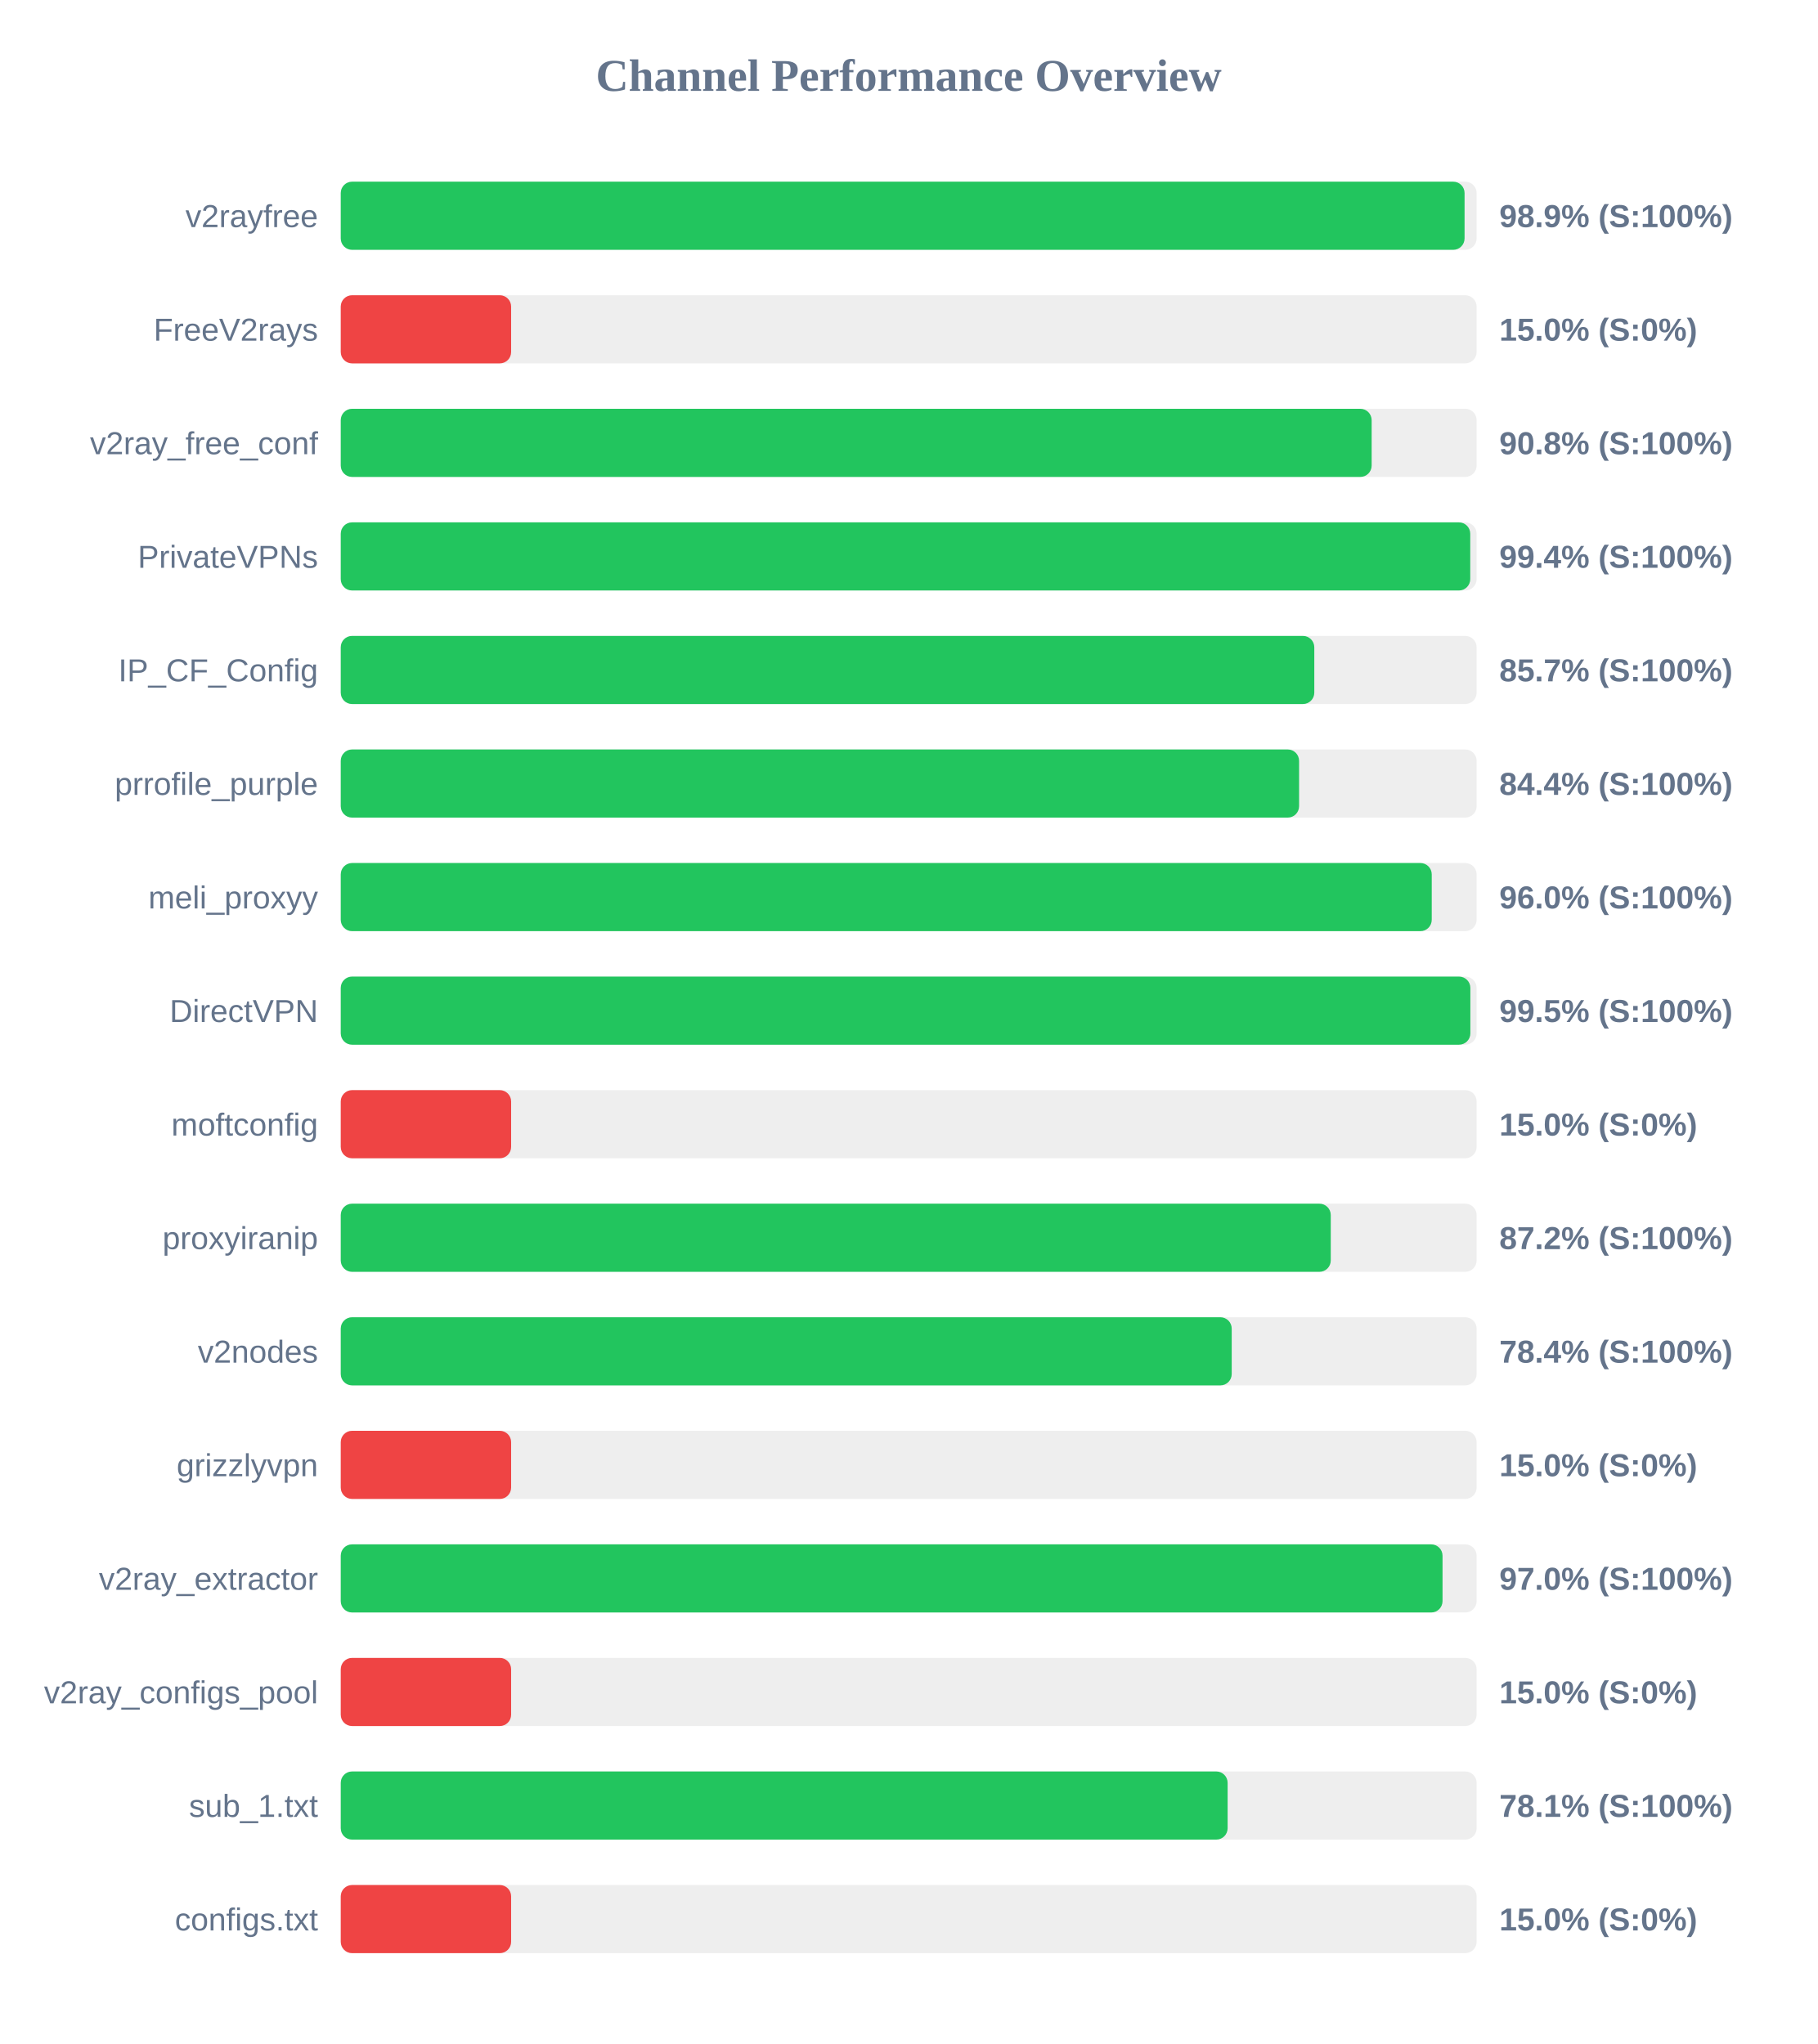
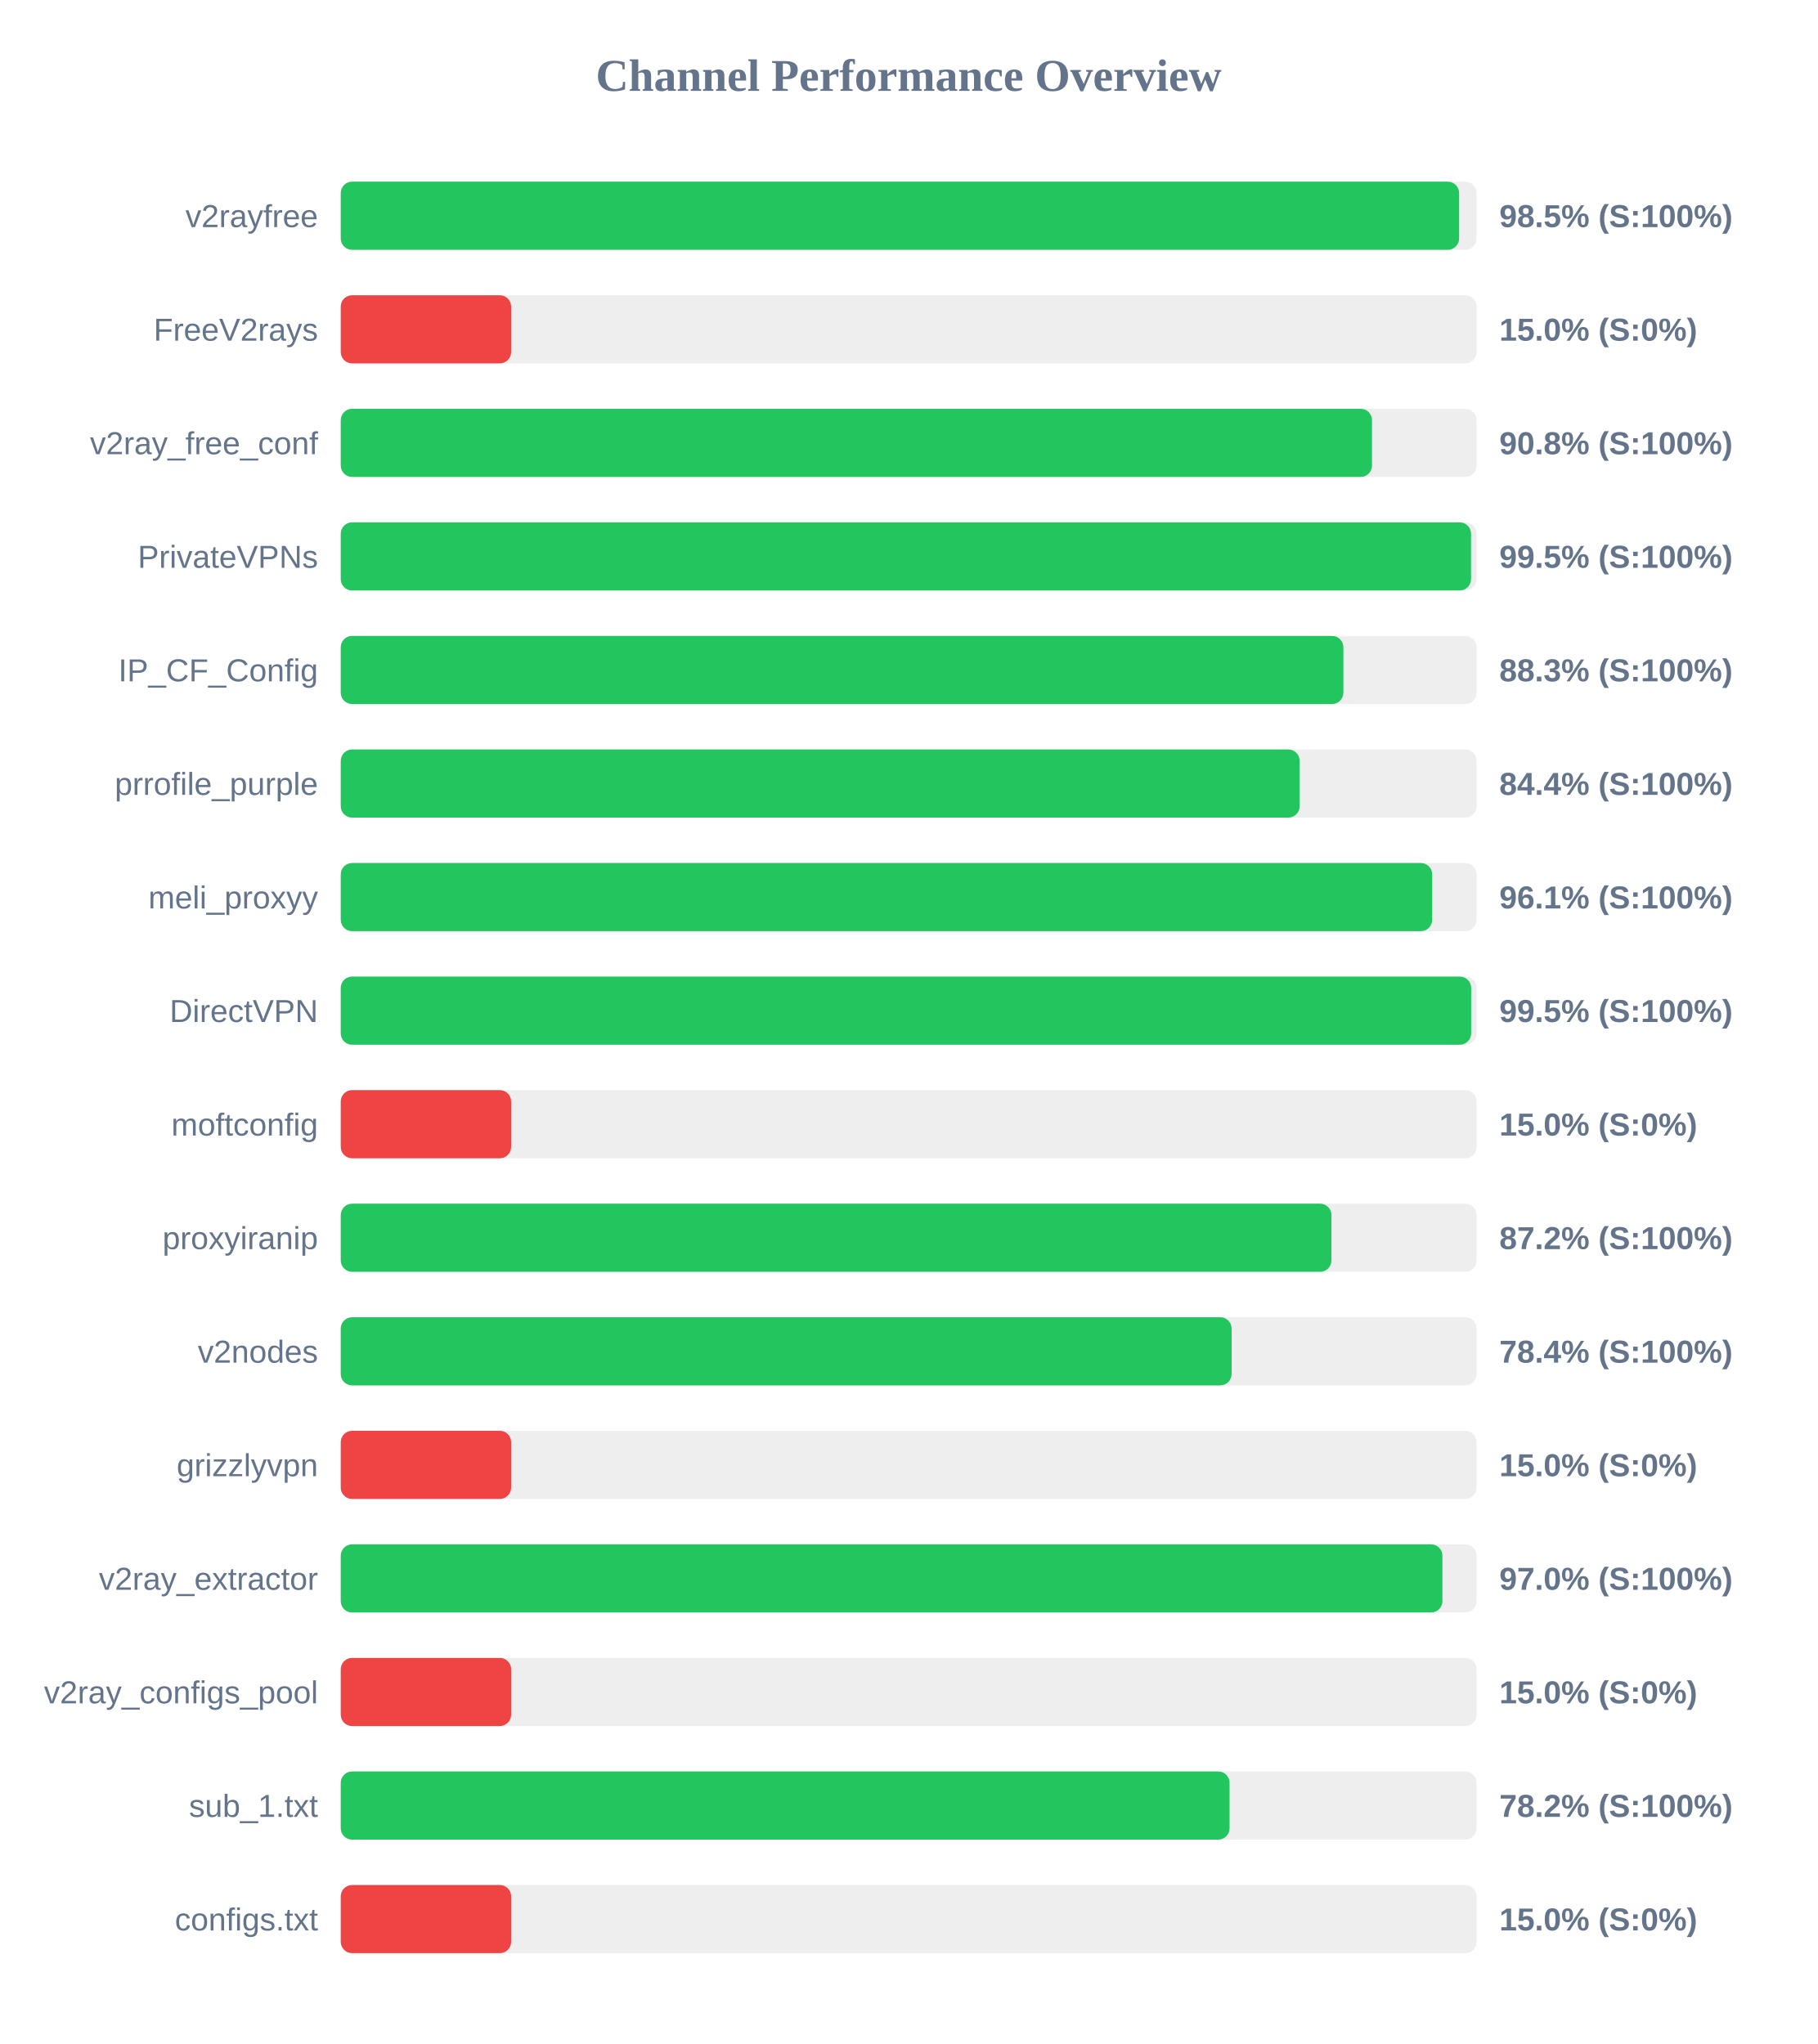
<svg xmlns="http://www.w3.org/2000/svg" width="800" height="900" version="1.1">
  <style>
        .row { font: 14px Arial; fill: #64748b; }
        .score { font: bold 14px Arial; fill: #64748b; }
    </style>
  <text x="400" y="40" text-anchor="middle" font-size="20px" font-weight="bold" fill="#64748b">Channel Performance Overview</text>
  <rect x="150" y="80" width="500" height="30" fill="#eee" rx="5" />
-   <rect x="150" y="80" width="494.7" height="30" fill="#22c55e" rx="5" />
+   <rect x="150" y="80" width="492.3" height="30" fill="#22c55e" rx="5" />
  <text x="140" y="100" text-anchor="end" class="row">v2rayfree</text>
-   <text x="660" y="100" text-anchor="start" class="score">98.9% (S:100%)</text>
+   <text x="660" y="100" text-anchor="start" class="score">98.5% (S:100%)</text>
  <rect x="150" y="130" width="500" height="30" fill="#eee" rx="5" />
  <rect x="150" y="130" width="75.0" height="30" fill="#ef4444" rx="5" />
  <text x="140" y="150" text-anchor="end" class="row">FreeV2rays</text>
  <text x="660" y="150" text-anchor="start" class="score">15.0% (S:0%)</text>
  <rect x="150" y="180" width="500" height="30" fill="#eee" rx="5" />
-   <rect x="150" y="180" width="453.8" height="30" fill="#22c55e" rx="5" />
+   <rect x="150" y="180" width="453.95" height="30" fill="#22c55e" rx="5" />
  <text x="140" y="200" text-anchor="end" class="row">v2ray_free_conf</text>
  <text x="660" y="200" text-anchor="start" class="score">90.8% (S:100%)</text>
  <rect x="150" y="230" width="500" height="30" fill="#eee" rx="5" />
-   <rect x="150" y="230" width="497.2" height="30" fill="#22c55e" rx="5" />
+   <rect x="150" y="230" width="497.55" height="30" fill="#22c55e" rx="5" />
  <text x="140" y="250" text-anchor="end" class="row">PrivateVPNs</text>
-   <text x="660" y="250" text-anchor="start" class="score">99.4% (S:100%)</text>
+   <text x="660" y="250" text-anchor="start" class="score">99.5% (S:100%)</text>
  <rect x="150" y="280" width="500" height="30" fill="#eee" rx="5" />
-   <rect x="150" y="280" width="428.55" height="30" fill="#22c55e" rx="5" />
+   <rect x="150" y="280" width="441.35" height="30" fill="#22c55e" rx="5" />
  <text x="140" y="300" text-anchor="end" class="row">IP_CF_Config</text>
-   <text x="660" y="300" text-anchor="start" class="score">85.7% (S:100%)</text>
+   <text x="660" y="300" text-anchor="start" class="score">88.3% (S:100%)</text>
  <rect x="150" y="330" width="500" height="30" fill="#eee" rx="5" />
-   <rect x="150" y="330" width="421.85" height="30" fill="#22c55e" rx="5" />
+   <rect x="150" y="330" width="422.1" height="30" fill="#22c55e" rx="5" />
  <text x="140" y="350" text-anchor="end" class="row">prrofile_purple</text>
  <text x="660" y="350" text-anchor="start" class="score">84.4% (S:100%)</text>
  <rect x="150" y="380" width="500" height="30" fill="#eee" rx="5" />
-   <rect x="150" y="380" width="480.25" height="30" fill="#22c55e" rx="5" />
+   <rect x="150" y="380" width="480.45" height="30" fill="#22c55e" rx="5" />
  <text x="140" y="400" text-anchor="end" class="row">meli_proxyy</text>
-   <text x="660" y="400" text-anchor="start" class="score">96.0% (S:100%)</text>
+   <text x="660" y="400" text-anchor="start" class="score">96.1% (S:100%)</text>
  <rect x="150" y="430" width="500" height="30" fill="#eee" rx="5" />
-   <rect x="150" y="430" width="497.25" height="30" fill="#22c55e" rx="5" />
+   <rect x="150" y="430" width="497.6" height="30" fill="#22c55e" rx="5" />
  <text x="140" y="450" text-anchor="end" class="row">DirectVPN</text>
  <text x="660" y="450" text-anchor="start" class="score">99.5% (S:100%)</text>
  <rect x="150" y="480" width="500" height="30" fill="#eee" rx="5" />
  <rect x="150" y="480" width="75.0" height="30" fill="#ef4444" rx="5" />
  <text x="140" y="500" text-anchor="end" class="row">moftconfig</text>
  <text x="660" y="500" text-anchor="start" class="score">15.0% (S:0%)</text>
  <rect x="150" y="530" width="500" height="30" fill="#eee" rx="5" />
-   <rect x="150" y="530" width="435.8" height="30" fill="#22c55e" rx="5" />
+   <rect x="150" y="530" width="436.1" height="30" fill="#22c55e" rx="5" />
  <text x="140" y="550" text-anchor="end" class="row">proxyiranip</text>
  <text x="660" y="550" text-anchor="start" class="score">87.2% (S:100%)</text>
  <rect x="150" y="580" width="500" height="30" fill="#eee" rx="5" />
-   <rect x="150" y="580" width="392.2" height="30" fill="#22c55e" rx="5" />
+   <rect x="150" y="580" width="392.15" height="30" fill="#22c55e" rx="5" />
  <text x="140" y="600" text-anchor="end" class="row">v2nodes</text>
  <text x="660" y="600" text-anchor="start" class="score">78.4% (S:100%)</text>
  <rect x="150" y="630" width="500" height="30" fill="#eee" rx="5" />
  <rect x="150" y="630" width="75.0" height="30" fill="#ef4444" rx="5" />
  <text x="140" y="650" text-anchor="end" class="row">grizzlyvpn</text>
  <text x="660" y="650" text-anchor="start" class="score">15.0% (S:0%)</text>
  <rect x="150" y="680" width="500" height="30" fill="#eee" rx="5" />
-   <rect x="150" y="680" width="485.0" height="30" fill="#22c55e" rx="5" />
+   <rect x="150" y="680" width="484.95" height="30" fill="#22c55e" rx="5" />
  <text x="140" y="700" text-anchor="end" class="row">v2ray_extractor</text>
  <text x="660" y="700" text-anchor="start" class="score">97.0% (S:100%)</text>
  <rect x="150" y="730" width="500" height="30" fill="#eee" rx="5" />
  <rect x="150" y="730" width="75.0" height="30" fill="#ef4444" rx="5" />
  <text x="140" y="750" text-anchor="end" class="row">v2ray_configs_pool</text>
  <text x="660" y="750" text-anchor="start" class="score">15.0% (S:0%)</text>
  <rect x="150" y="780" width="500" height="30" fill="#eee" rx="5" />
-   <rect x="150" y="780" width="390.4" height="30" fill="#22c55e" rx="5" />
+   <rect x="150" y="780" width="391.25" height="30" fill="#22c55e" rx="5" />
  <text x="140" y="800" text-anchor="end" class="row">sub_1.txt</text>
-   <text x="660" y="800" text-anchor="start" class="score">78.1% (S:100%)</text>
+   <text x="660" y="800" text-anchor="start" class="score">78.2% (S:100%)</text>
  <rect x="150" y="830" width="500" height="30" fill="#eee" rx="5" />
  <rect x="150" y="830" width="75.0" height="30" fill="#ef4444" rx="5" />
  <text x="140" y="850" text-anchor="end" class="row">configs.txt</text>
  <text x="660" y="850" text-anchor="start" class="score">15.0% (S:0%)</text>
</svg>
